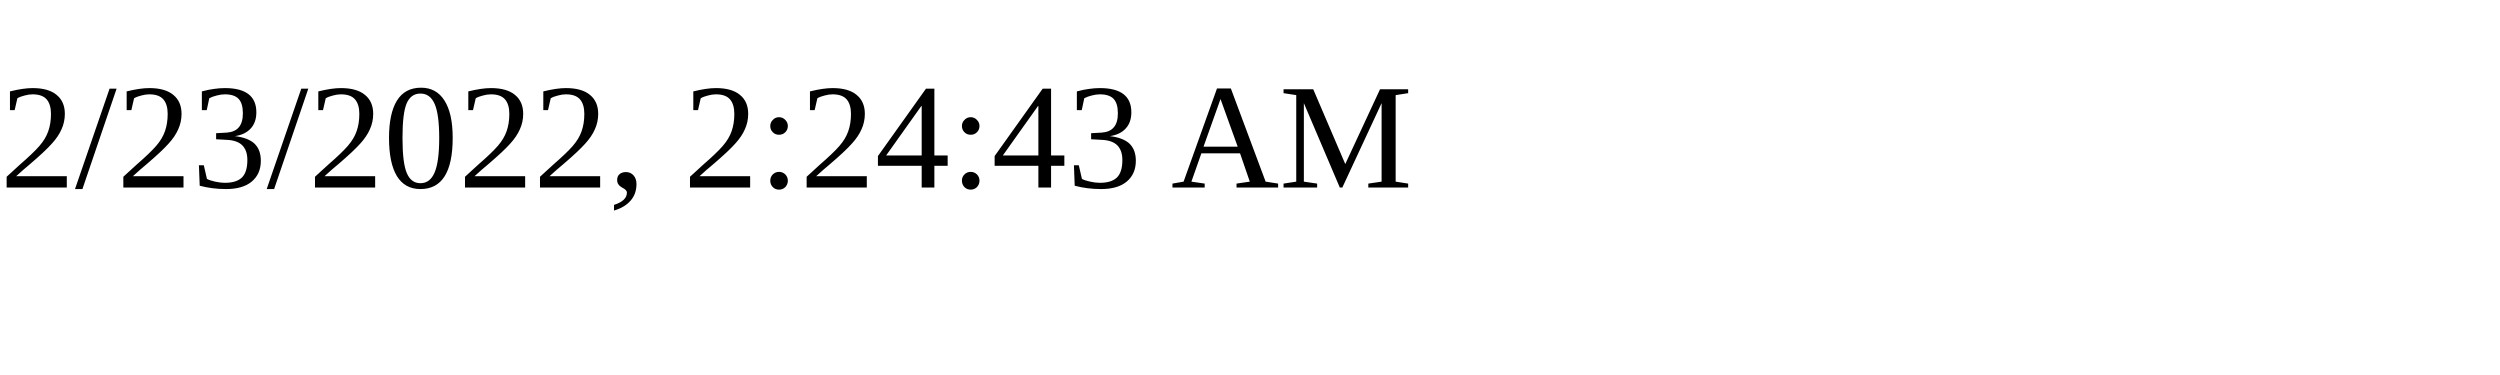
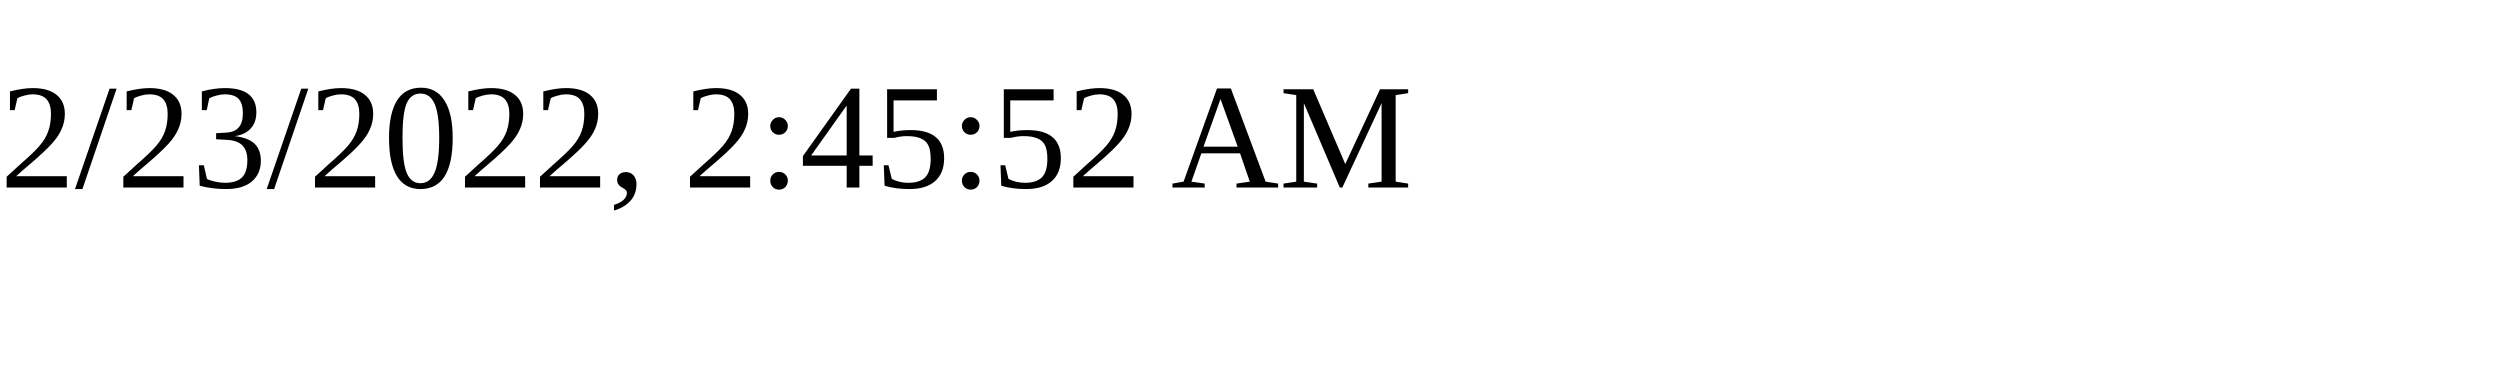
<svg xmlns="http://www.w3.org/2000/svg" height="30" width="200">
-   <text x="0" y="15">2/23/2022, 2:24:43 AM</text>
+   <text x="0" y="15">2/23/2022, 2:45:52 AM</text>
</svg>
